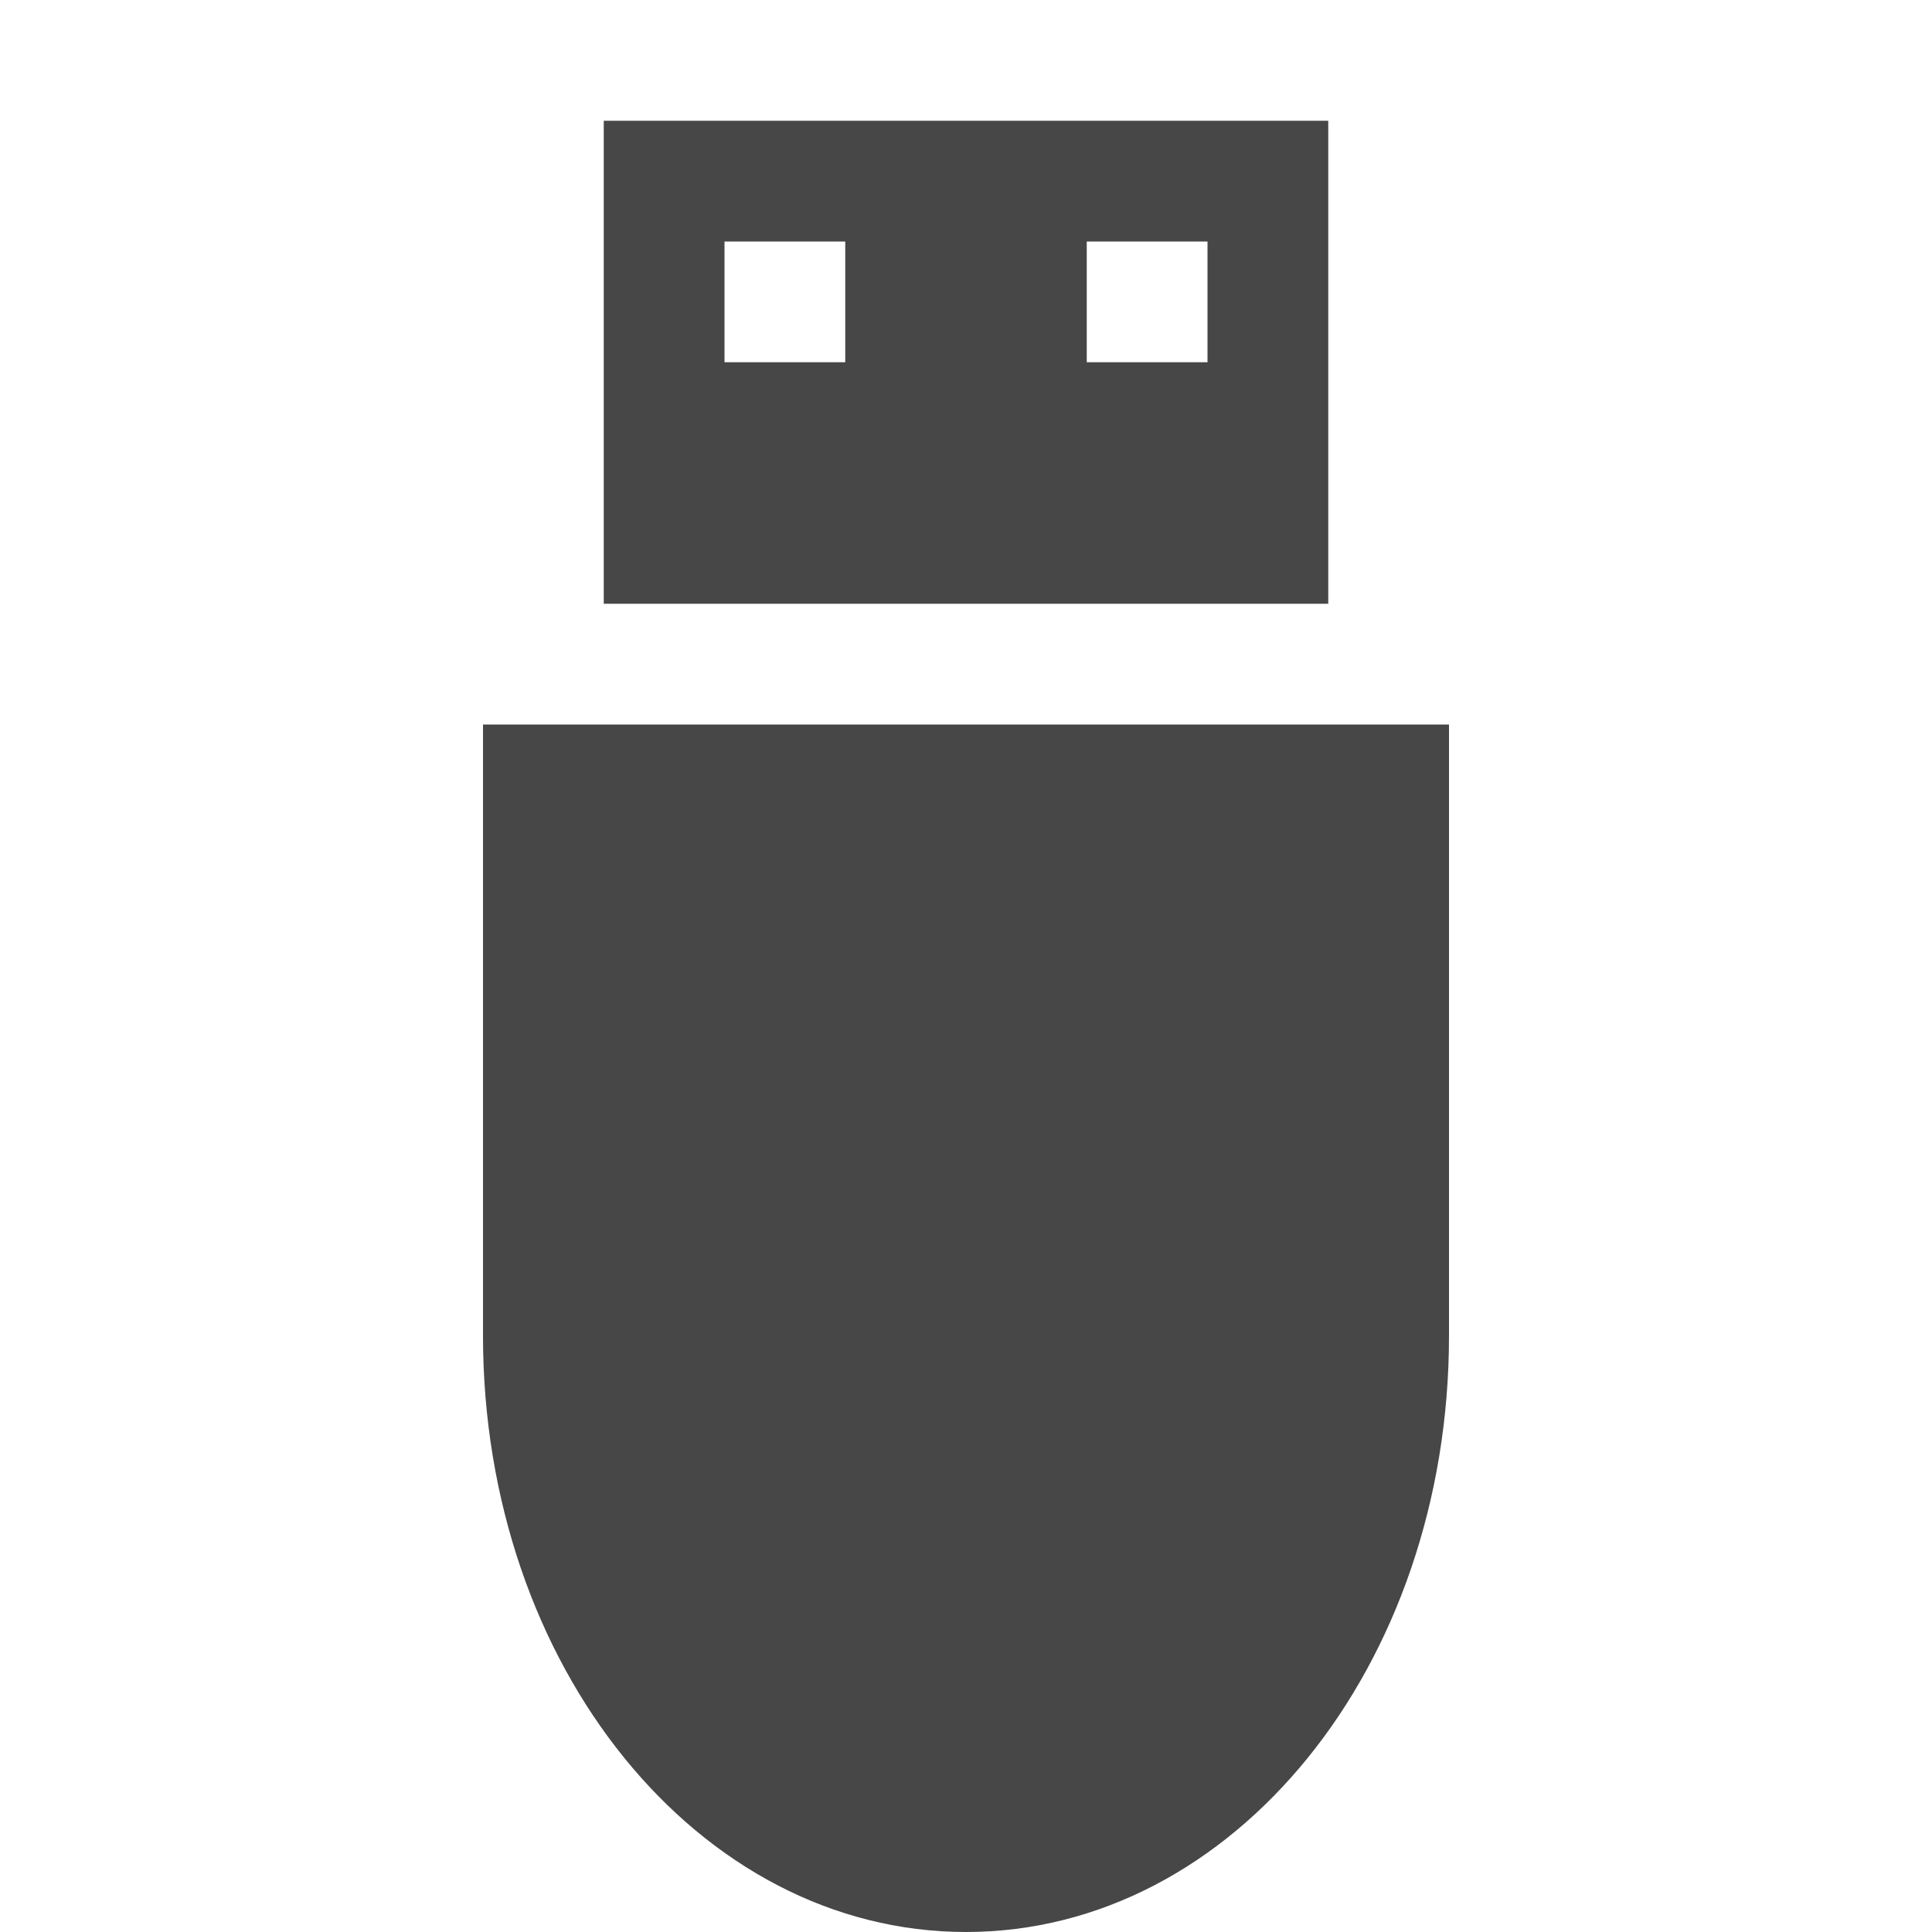
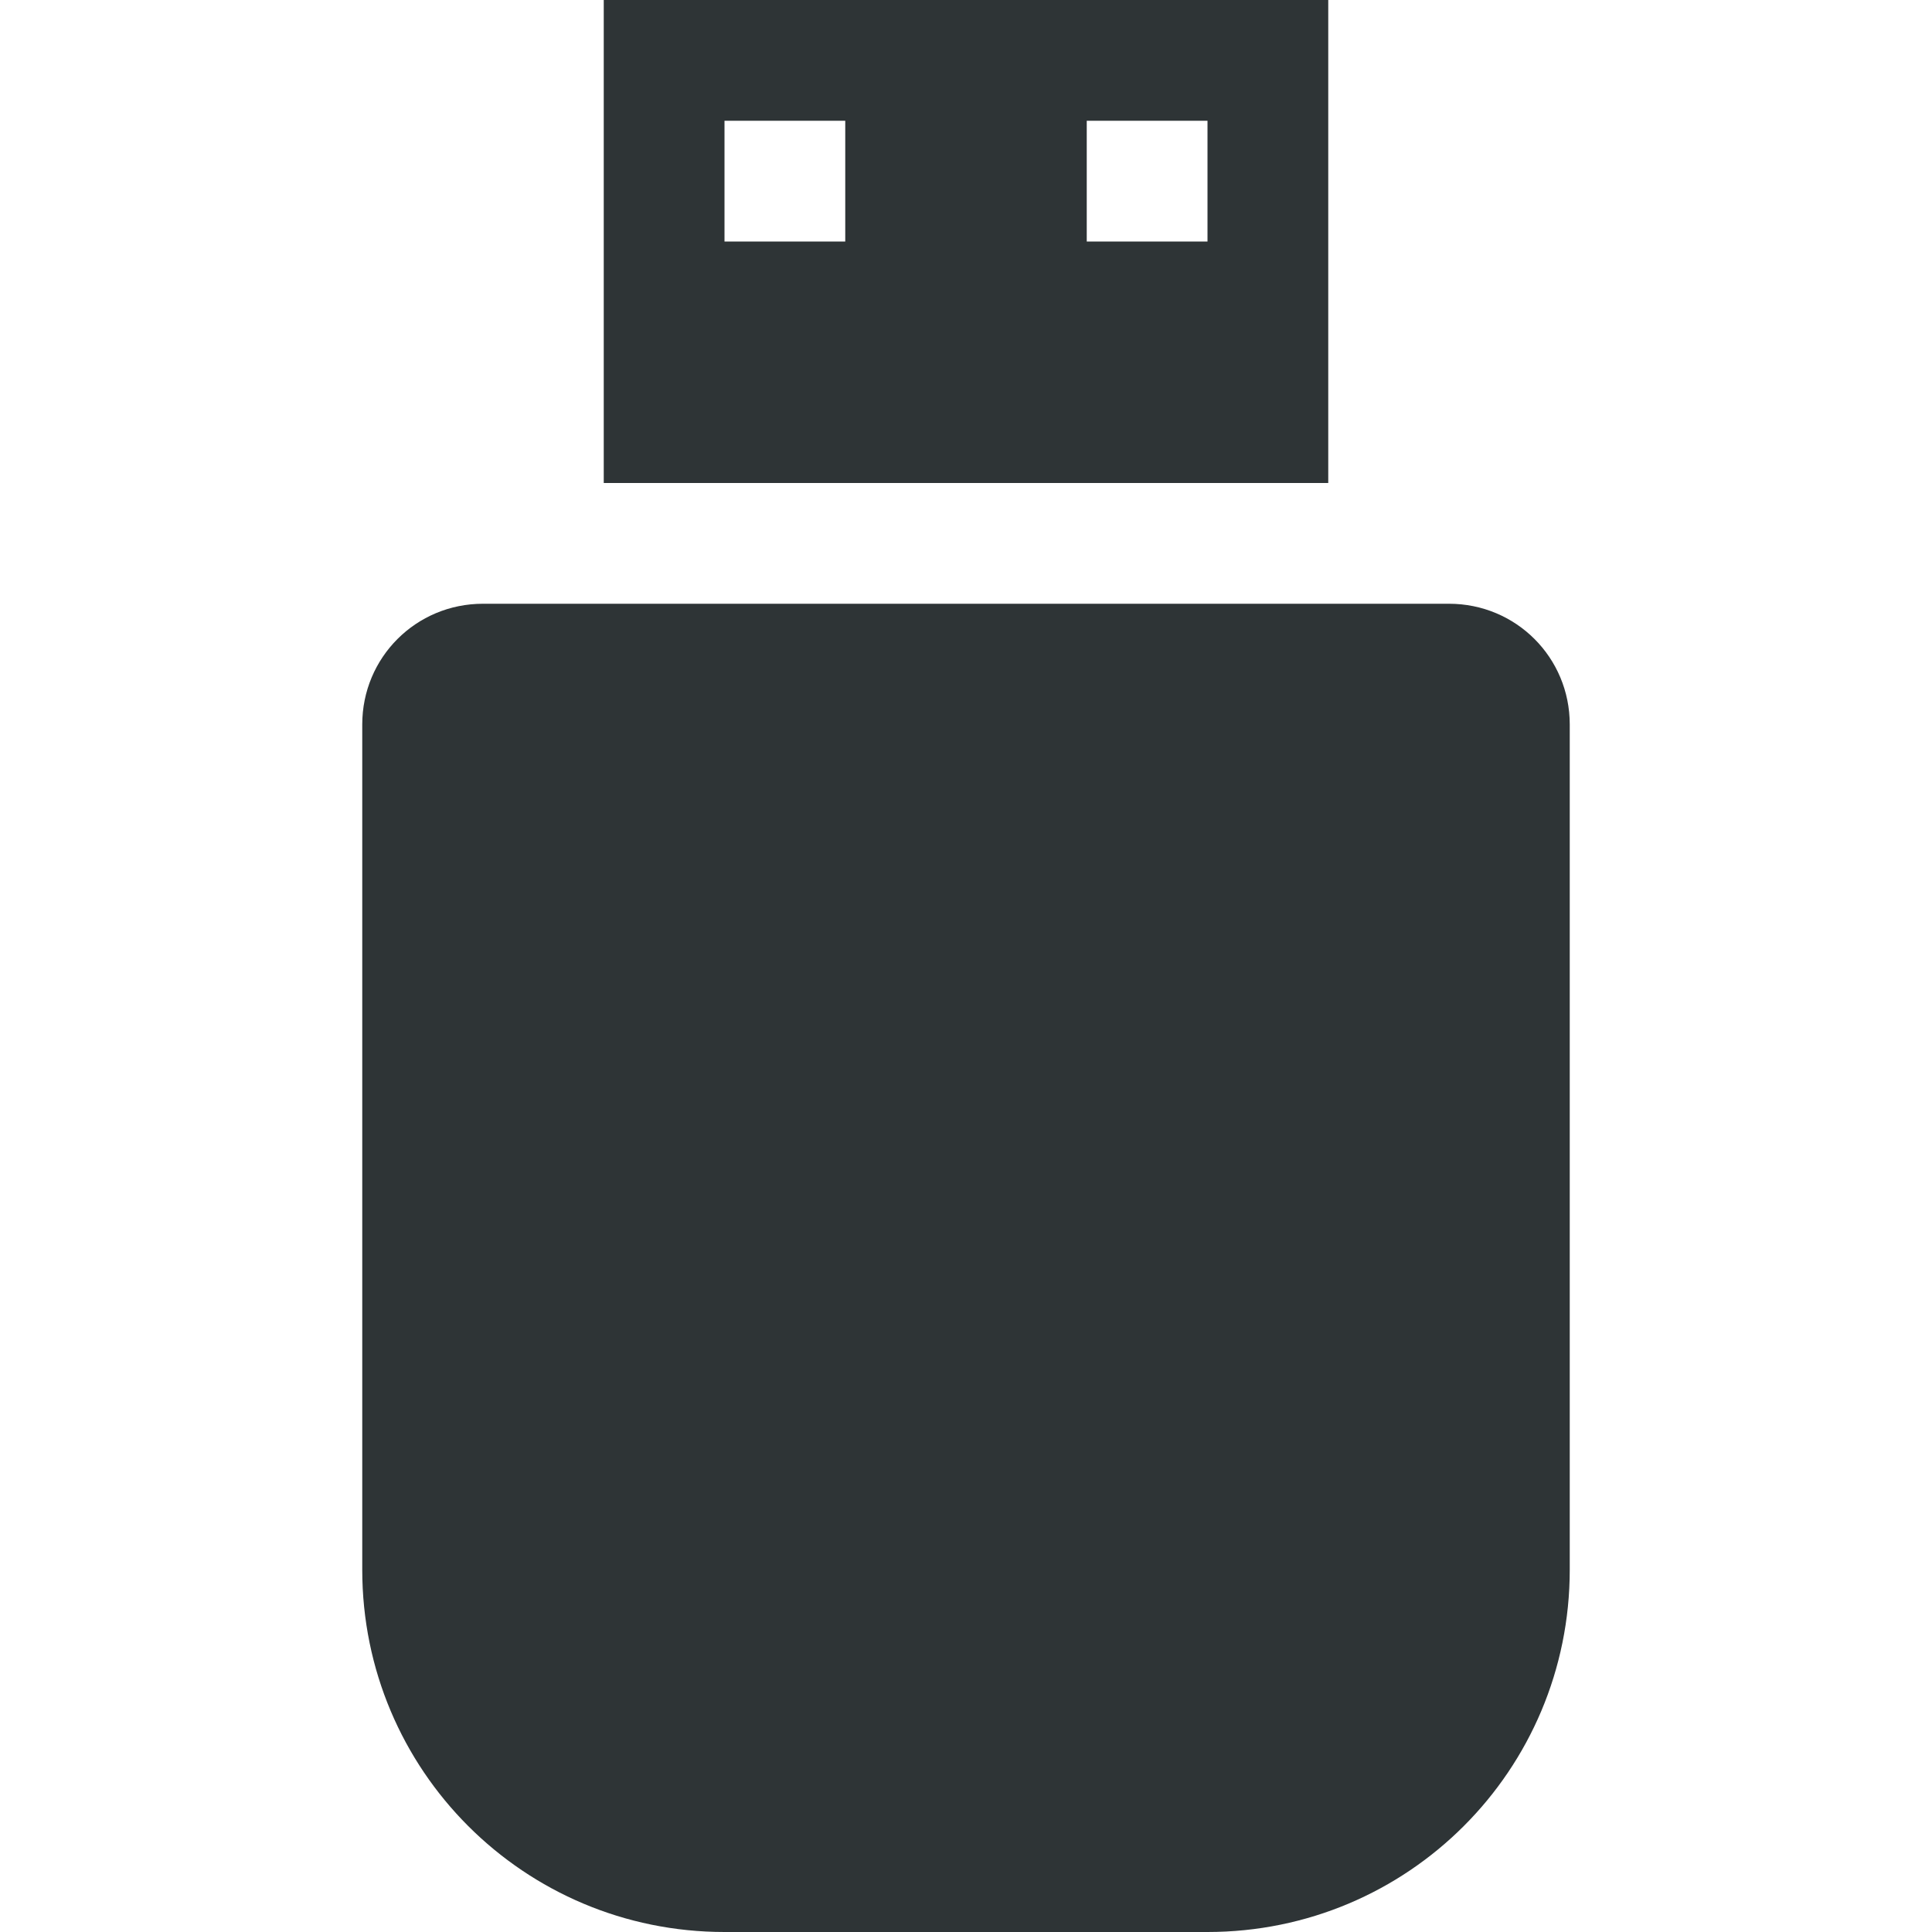
- <svg xmlns="http://www.w3.org/2000/svg" width="16" height="16">
-   <path d="M12 6v5.062C12 13.798 10.216 16 8 16s-4-2.202-4-4.938V6zM5 1v4h6V1zm1 1h1v1H6zm3 0h1v1H9z" fill="#474747" />
+ <svg xmlns="http://www.w3.org/2000/svg" height="16px" viewBox="0 0 16 16" width="16px">
+   <path d="m 5 0 v 4 h 6 v -4 z m 1 1 h 1 v 1 h -1 z m 3 0 h 1 v 1 h -1 z m -5 4 c -0.555 0 -1 0.445 -1 1 v 7 c 0 1.66 1.34 3 3 3 h 4 c 1.66 0 3 -1.34 3 -3 v -7 c 0 -0.555 -0.445 -1 -1 -1 z m 0 0" fill="#2e3436" />
</svg>
